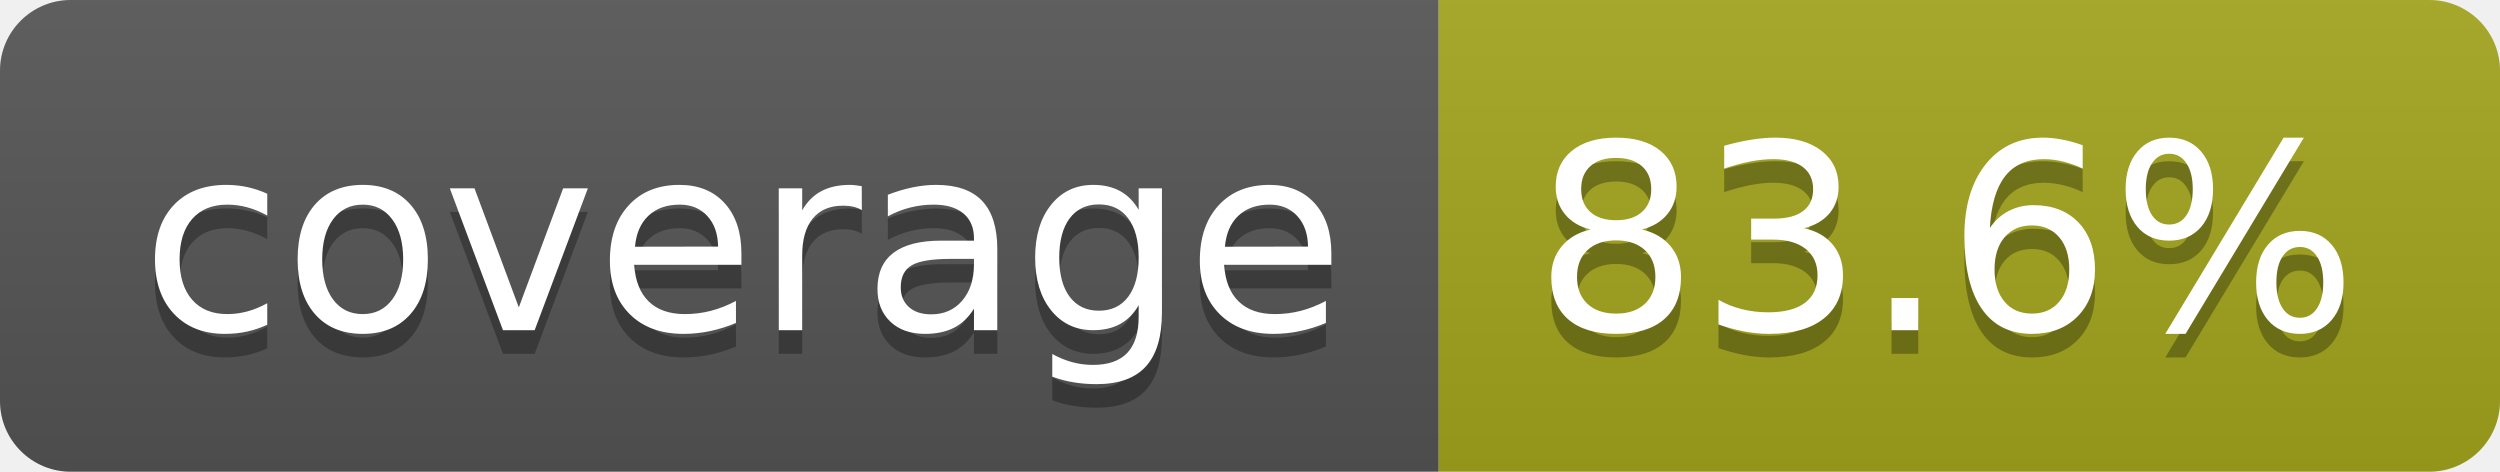
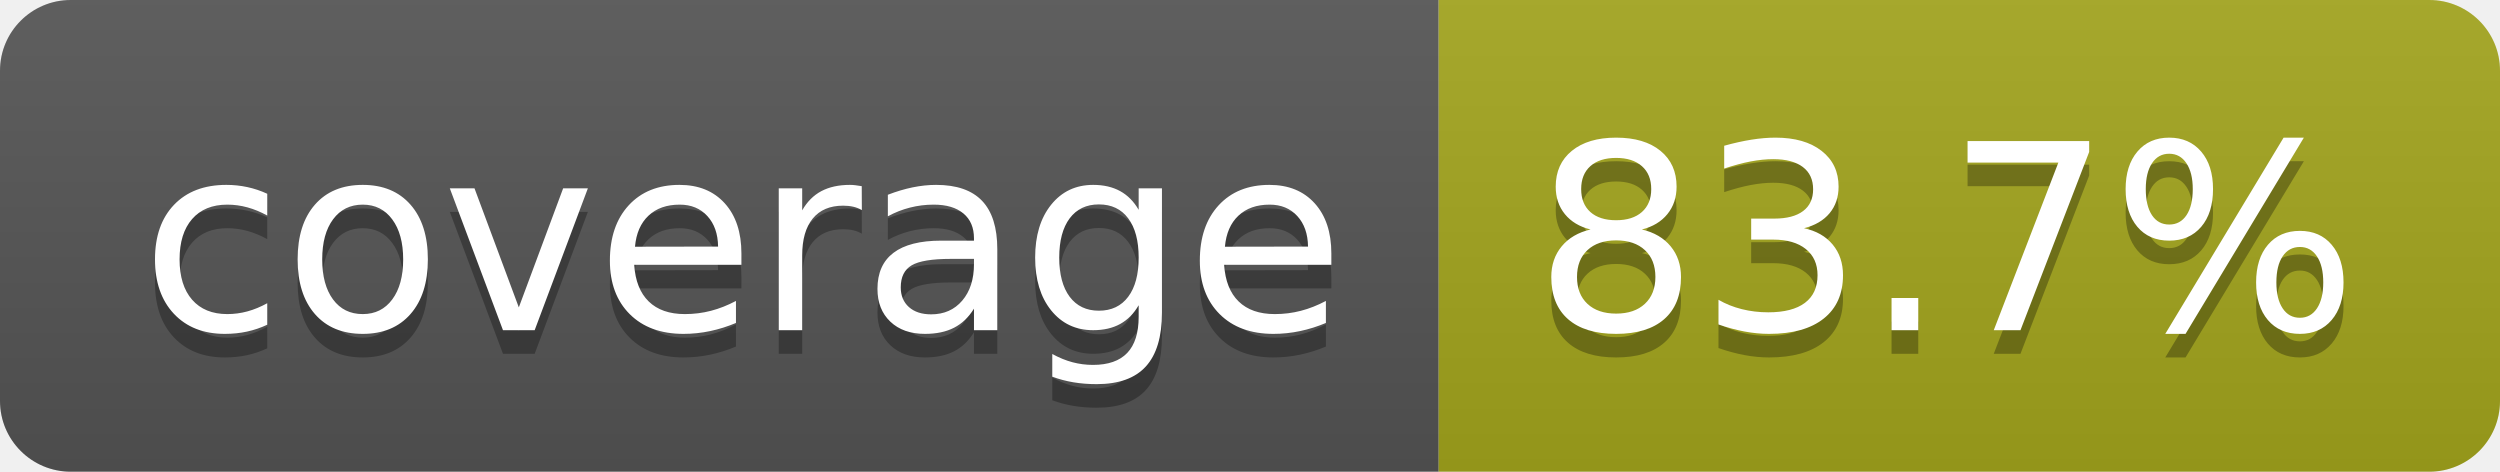
- <svg xmlns="http://www.w3.org/2000/svg" width="106" height="20" role="img" aria-label="coverage: 83.6%">
+ <svg xmlns="http://www.w3.org/2000/svg" width="106" height="20" role="img" aria-label="coverage: 83.7%">
  <linearGradient id="s" x2="0" y2="100%">
    <stop offset="0" stop-color="#bbb" stop-opacity=".1" />
    <stop offset="1" stop-opacity=".1" />
  </linearGradient>
  <clipPath id="r">
    <rect width="106" height="20" rx="3" fill="#fff" />
  </clipPath>
  <g clip-path="url(#r)">
    <rect width="61" height="20" fill="#555" />
    <rect x="61" width="45" height="20" fill="#a4a61d" />
    <rect width="106" height="20" fill="url(#s)" />
  </g>
  <g fill="#fff" text-anchor="middle" font-family="Verdana,Geneva,DejaVu Sans,sans-serif" text-rendering="geometricPrecision" font-size="110">
    <text aria-hidden="true" x="315" y="150" fill="#010101" fill-opacity=".3" transform="scale(.1)" textLength="510">coverage</text>
    <text x="315" y="140" transform="scale(.1)" fill="#fff" textLength="510">coverage</text>
-     <text aria-hidden="true" x="825" y="150" fill="#010101" fill-opacity=".3" transform="scale(.1)" textLength="350">83.6%</text>
-     <text x="825" y="140" transform="scale(.1)" fill="#fff" textLength="350">83.6%</text>
+     <text aria-hidden="true" x="825" y="150" fill="#010101" fill-opacity=".3" transform="scale(.1)" textLength="350">83.7%</text>
+     <text x="825" y="140" transform="scale(.1)" fill="#fff" textLength="350">83.7%</text>
  </g>
</svg>
